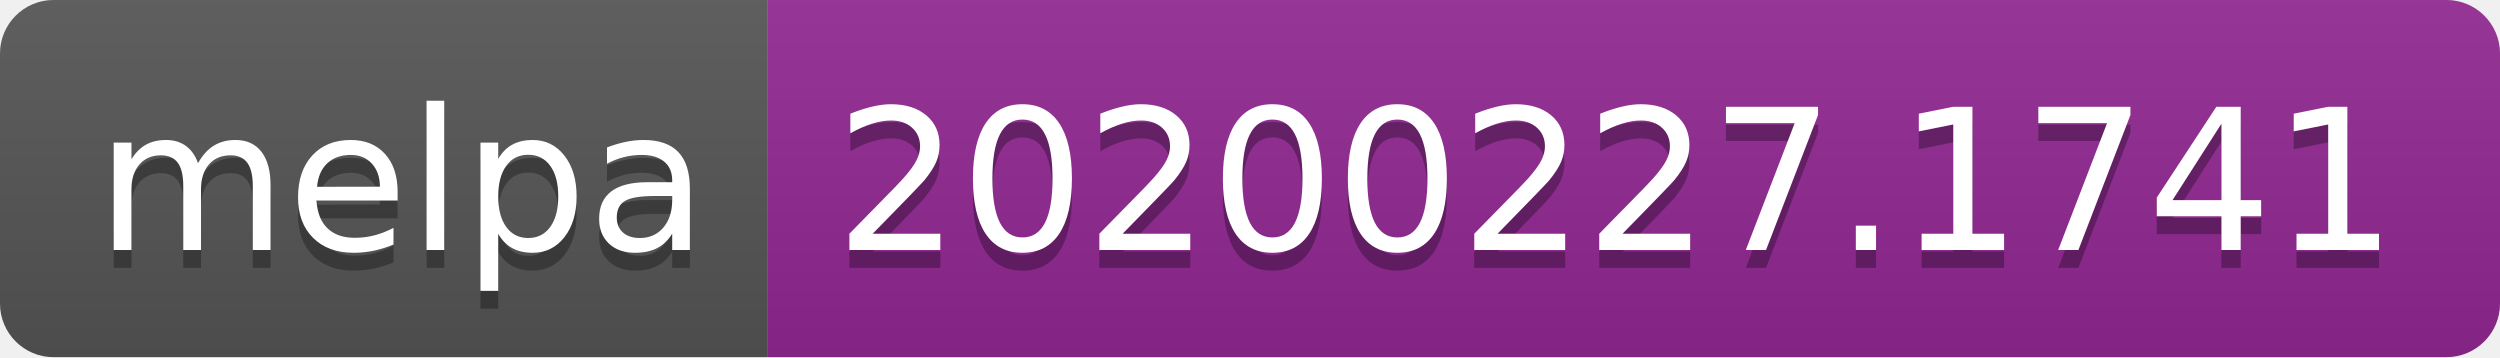
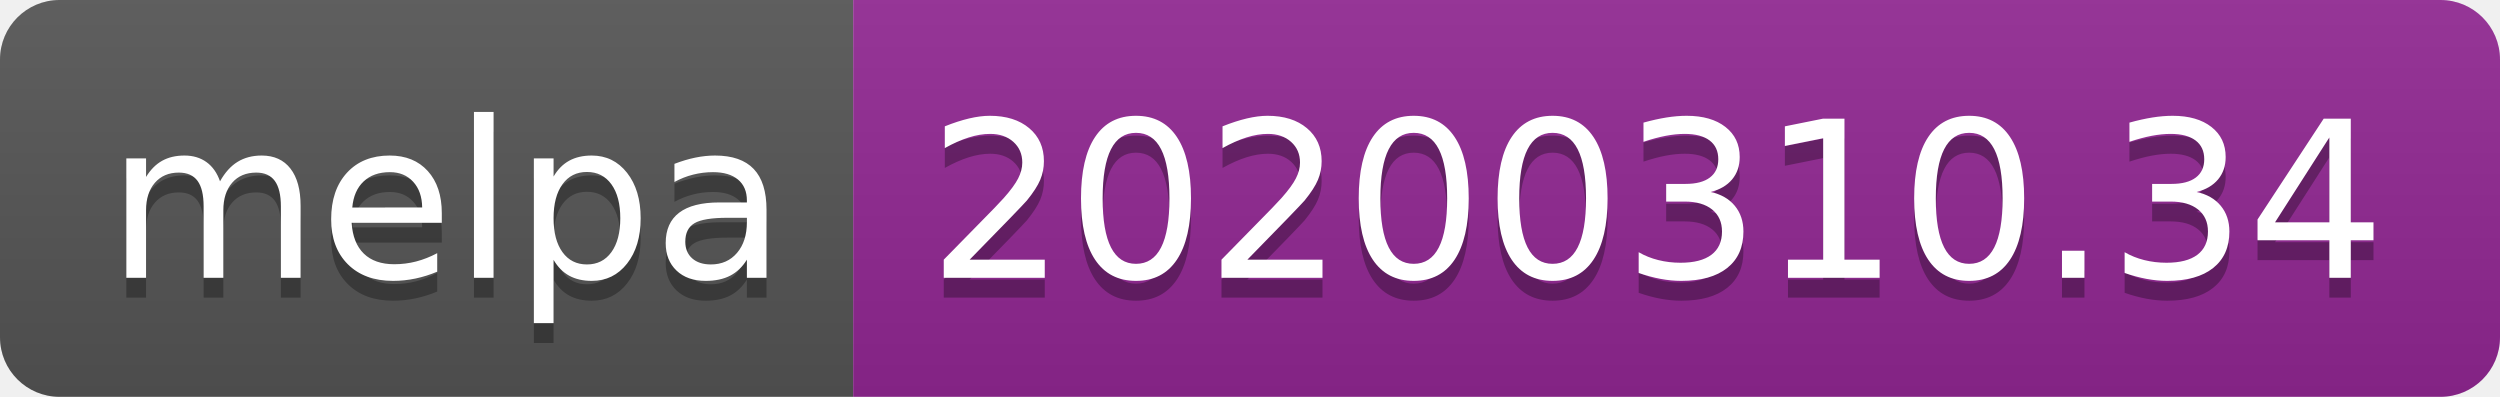
- <svg xmlns="http://www.w3.org/2000/svg" width="140" height="20">
+ <svg xmlns="http://www.w3.org/2000/svg" width="126" height="20">
  <linearGradient id="b" x2="0" y2="100%">
    <stop offset="0" stop-color="#bbb" stop-opacity=".1" />
    <stop offset="1" stop-opacity=".1" />
  </linearGradient>
  <clipPath id="a">
-     <rect width="140" height="20" rx="3" fill="#fff" />
+     <rect width="126" height="20" rx="3" fill="#fff" />
  </clipPath>
  <g clip-path="url(#a)">
    <path fill="#555" d="M0 0h43v20H0z" />
-     <path fill="#922793" d="M43 0h97v20H43z" />
-     <path fill="url(#b)" d="M0 0h140v20H0z" />
+     <path fill="#922793" d="M43 0h83v20H43z" />
+     <path fill="url(#b)" d="M0 0h126v20H0z" />
  </g>
  <g fill="#fff" text-anchor="middle" font-family="DejaVu Sans,Verdana,Geneva,sans-serif" font-size="110">
    <text x="225" y="150" fill="#010101" fill-opacity=".3" transform="scale(.1)" textLength="330">melpa</text>
    <text x="225" y="140" transform="scale(.1)" textLength="330">melpa</text>
-     <text x="905" y="150" fill="#010101" fill-opacity=".3" transform="scale(.1)" textLength="870">20200227.1741</text>
-     <text x="905" y="140" transform="scale(.1)" textLength="870">20200227.1741</text>
+     <text x="835" y="150" fill="#010101" fill-opacity=".3" transform="scale(.1)" textLength="730">20200310.34</text>
+     <text x="835" y="140" transform="scale(.1)" textLength="730">20200310.34</text>
  </g>
</svg>
